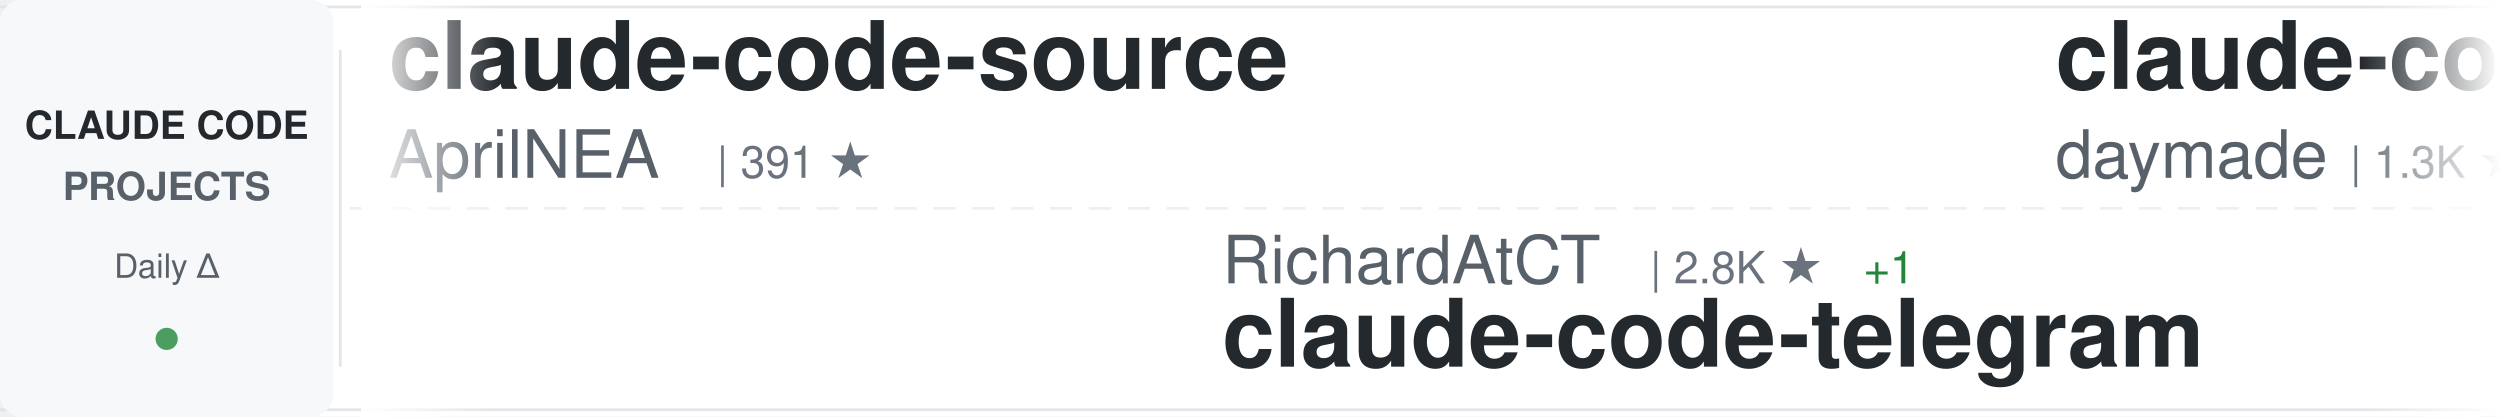
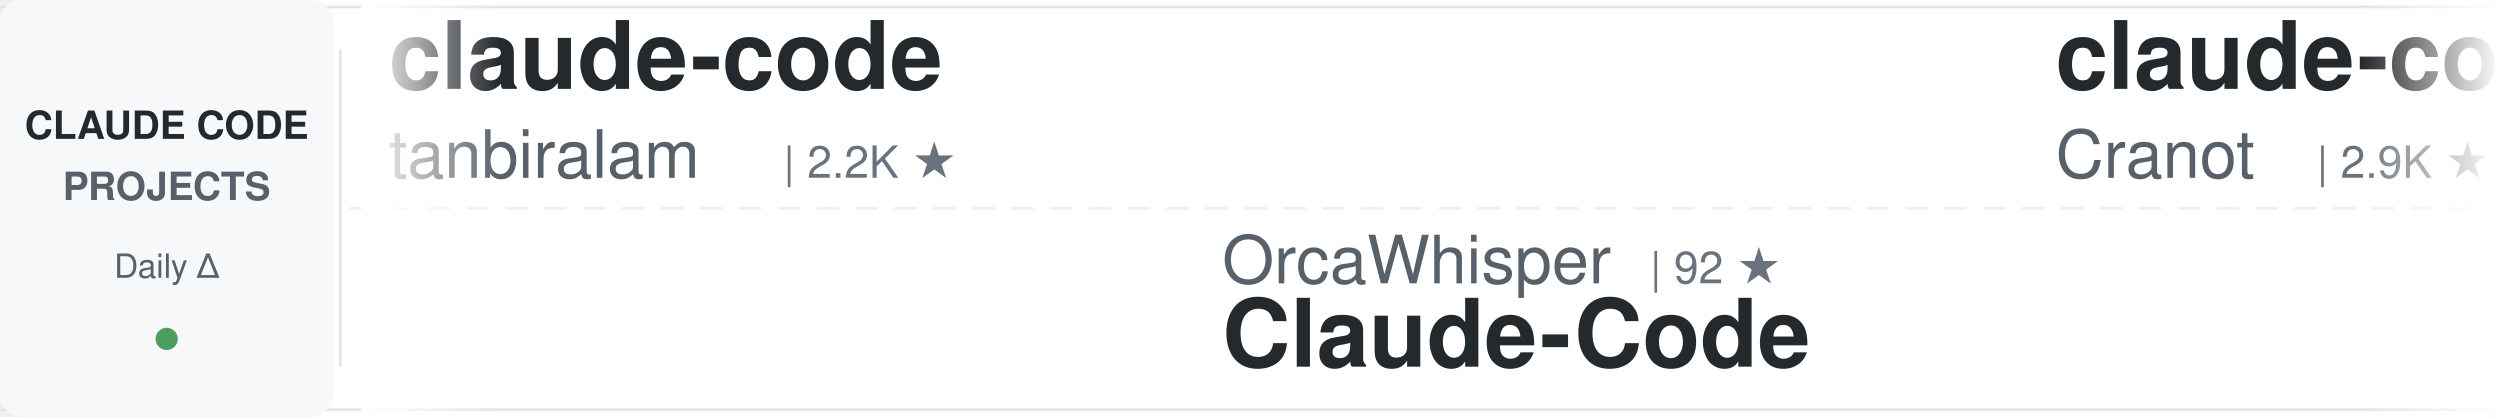
<svg xmlns="http://www.w3.org/2000/svg" width="900" height="150">
  <defs>
    <linearGradient id="awesomeLeftFade" x1="0%" y1="0%" x2="100%" y2="0%">
      <stop offset="0%" style="stop-color:#ffffff;stop-opacity:1" />
      <stop offset="100%" style="stop-color:#ffffff;stop-opacity:0" />
    </linearGradient>
    <linearGradient id="awesomeRightFade" x1="0%" y1="0%" x2="100%" y2="0%">
      <stop offset="0%" style="stop-color:#ffffff;stop-opacity:0" />
      <stop offset="100%" style="stop-color:#ffffff;stop-opacity:1" />
    </linearGradient>
  </defs>
  <rect width="900" height="150" fill="#ffffff" rx="8" />
  <rect x="0" y="2" width="900" height="1" fill="#e1e4e8" />
  <rect x="0" y="147" width="900" height="1" fill="#e1e4e8" />
  <line x1="0" y1="75" x2="900" y2="75" stroke="#e1e4e8" stroke-width="1" stroke-dasharray="8 6" opacity="0.6" />
  <rect x="0" y="0" width="120" height="150" fill="#f6f8fa" rx="8" />
  <text x="60" y="50" font-family="-apple-system, BlinkMacSystemFont, 'Segoe UI', Helvetica, Arial, sans-serif" font-size="14" font-weight="600" fill="#24292e" text-anchor="middle">CLAUDE CODE</text>
  <text x="60" y="72" font-family="-apple-system, BlinkMacSystemFont, 'Segoe UI', Helvetica, Arial, sans-serif" font-size="14" font-weight="600" fill="#586069" text-anchor="middle">PROJECTS</text>
  <text x="60" y="100" font-family="-apple-system, BlinkMacSystemFont, 'Segoe UI', Helvetica, Arial, sans-serif" font-size="12" font-weight="500" fill="#586069" text-anchor="middle">Daily Δ</text>
  <circle cx="60" cy="122" r="4" fill="#22863a" opacity="0.8" />
  <rect x="122" y="18" width="1" height="114" fill="#e1e4e8" />
  <clipPath id="awesomeTickerClip">
    <rect x="130" y="0" width="770" height="150" />
  </clipPath>
  <g clip-path="url(#awesomeTickerClip)">
    <g id="awesomeTickerItems">
      <animateTransform attributeName="transform" attributeType="XML" type="translate" from="0 0" to="-3000 0" dur="54s" repeatCount="indefinite" />
      <g transform="translate(0, 0)">
-         <text x="140" y="32" font-family="-apple-system, BlinkMacSystemFont, 'Segoe UI', Helvetica, Arial, sans-serif" font-size="34" font-weight="600" fill="#24292e">claude-code-source</text>
-         <text x="140" y="64" font-family="-apple-system, BlinkMacSystemFont, 'Segoe UI', Helvetica, Arial, sans-serif" font-size="24" font-weight="400" fill="#586069">AprilNEA</text>
-         <text x="258" y="64" font-family="-apple-system, BlinkMacSystemFont, 'Segoe UI', Helvetica, Arial, sans-serif" font-size="16" font-weight="500" fill="#6a737d">| 391 ★</text>
+         <text x="140" y="32" font-family="-apple-system, BlinkMacSystemFont, 'Segoe UI', Helvetica, Arial, sans-serif" font-size="34" font-weight="600" fill="#24292e">claude-code</text>
+         <text x="140" y="64" font-family="-apple-system, BlinkMacSystemFont, 'Segoe UI', Helvetica, Arial, sans-serif" font-size="24" font-weight="400" fill="#586069">tanbiralam</text>
+         <text x="282" y="64" font-family="-apple-system, BlinkMacSystemFont, 'Segoe UI', Helvetica, Arial, sans-serif" font-size="16" font-weight="500" fill="#6a737d">| 2.2K ★</text>
      </g>
      <g transform="translate(300, 0)">
-         <text x="140" y="102" font-family="-apple-system, BlinkMacSystemFont, 'Segoe UI', Helvetica, Arial, sans-serif" font-size="24" font-weight="400" fill="#586069">RichardAtCT</text>
-         <text x="294" y="102" font-family="-apple-system, BlinkMacSystemFont, 'Segoe UI', Helvetica, Arial, sans-serif" font-size="16" font-weight="500" fill="#6a737d">| 2.8K ★</text>
-         <text x="371" y="102" font-family="-apple-system, BlinkMacSystemFont, 'Segoe UI', Helvetica, Arial, sans-serif" font-size="16" font-weight="500" fill="#22863a"> +1</text>
-         <text x="140" y="132" font-family="-apple-system, BlinkMacSystemFont, 'Segoe UI', Helvetica, Arial, sans-serif" font-size="34" font-weight="600" fill="#24292e">claude-code-telegram</text>
+         <text x="140" y="102" font-family="-apple-system, BlinkMacSystemFont, 'Segoe UI', Helvetica, Arial, sans-serif" font-size="24" font-weight="400" fill="#586069">OrcaWhisper</text>
+         <text x="294" y="102" font-family="-apple-system, BlinkMacSystemFont, 'Segoe UI', Helvetica, Arial, sans-serif" font-size="16" font-weight="500" fill="#6a737d">| 92 ★</text>
+         <text x="140" y="132" font-family="-apple-system, BlinkMacSystemFont, 'Segoe UI', Helvetica, Arial, sans-serif" font-size="34" font-weight="600" fill="#24292e">Claude-Code</text>
      </g>
      <g transform="translate(600, 0)">
-         <text x="140" y="32" font-family="-apple-system, BlinkMacSystemFont, 'Segoe UI', Helvetica, Arial, sans-serif" font-size="34" font-weight="600" fill="#24292e">claude-code-skills</text>
-         <text x="140" y="64" font-family="-apple-system, BlinkMacSystemFont, 'Segoe UI', Helvetica, Arial, sans-serif" font-size="24" font-weight="400" fill="#586069">daymade</text>
-         <text x="246" y="64" font-family="-apple-system, BlinkMacSystemFont, 'Segoe UI', Helvetica, Arial, sans-serif" font-size="16" font-weight="500" fill="#6a737d">| 1.3K ★</text>
+         <text x="140" y="32" font-family="-apple-system, BlinkMacSystemFont, 'Segoe UI', Helvetica, Arial, sans-serif" font-size="34" font-weight="600" fill="#24292e">claude-code-guide</text>
+         <text x="140" y="64" font-family="-apple-system, BlinkMacSystemFont, 'Segoe UI', Helvetica, Arial, sans-serif" font-size="24" font-weight="400" fill="#586069">Cranot</text>
+         <text x="234" y="64" font-family="-apple-system, BlinkMacSystemFont, 'Segoe UI', Helvetica, Arial, sans-serif" font-size="16" font-weight="500" fill="#6a737d">| 2.9K ★</text>
      </g>
      <g transform="translate(900, 0)">
-         <text x="140" y="102" font-family="-apple-system, BlinkMacSystemFont, 'Segoe UI', Helvetica, Arial, sans-serif" font-size="24" font-weight="400" fill="#586069">isboyjc</text>
-         <text x="246" y="102" font-family="-apple-system, BlinkMacSystemFont, 'Segoe UI', Helvetica, Arial, sans-serif" font-size="16" font-weight="500" fill="#6a737d">| 161 ★</text>
-         <text x="140" y="132" font-family="-apple-system, BlinkMacSystemFont, 'Segoe UI', Helvetica, Arial, sans-serif" font-size="34" font-weight="600" fill="#24292e">claude-code</text>
+         <text x="140" y="102" font-family="-apple-system, BlinkMacSystemFont, 'Segoe UI', Helvetica, Arial, sans-serif" font-size="24" font-weight="400" fill="#586069">davila7</text>
+         <text x="246" y="102" font-family="-apple-system, BlinkMacSystemFont, 'Segoe UI', Helvetica, Arial, sans-serif" font-size="16" font-weight="500" fill="#6a737d">| 30.3K ★</text>
+         <text x="332" y="102" font-family="-apple-system, BlinkMacSystemFont, 'Segoe UI', Helvetica, Arial, sans-serif" font-size="16" font-weight="500" fill="#22863a"> +3</text>
+         <text x="140" y="132" font-family="-apple-system, BlinkMacSystemFont, 'Segoe UI', Helvetica, Arial, sans-serif" font-size="34" font-weight="600" fill="#24292e">claude-code-templates</text>
      </g>
      <g transform="translate(1200, 0)">
-         <text x="140" y="32" font-family="-apple-system, BlinkMacSystemFont, 'Segoe UI', Helvetica, Arial, sans-serif" font-size="34" font-weight="600" fill="#24292e">claude-code-from-scratch</text>
-         <text x="140" y="64" font-family="-apple-system, BlinkMacSystemFont, 'Segoe UI', Helvetica, Arial, sans-serif" font-size="24" font-weight="400" fill="#586069">Windy3f3f3f3f</text>
-         <text x="318" y="64" font-family="-apple-system, BlinkMacSystemFont, 'Segoe UI', Helvetica, Arial, sans-serif" font-size="16" font-weight="500" fill="#6a737d">| 2.6K ★</text>
+         <text x="140" y="32" font-family="-apple-system, BlinkMacSystemFont, 'Segoe UI', Helvetica, Arial, sans-serif" font-size="34" font-weight="600" fill="#24292e">claude-code-harness</text>
+         <text x="140" y="64" font-family="-apple-system, BlinkMacSystemFont, 'Segoe UI', Helvetica, Arial, sans-serif" font-size="24" font-weight="400" fill="#586069">Chachamaru127</text>
+         <text x="318" y="64" font-family="-apple-system, BlinkMacSystemFont, 'Segoe UI', Helvetica, Arial, sans-serif" font-size="16" font-weight="500" fill="#6a737d">| 3.1K ★</text>
      </g>
      <g transform="translate(1500, 0)">
-         <text x="140" y="102" font-family="-apple-system, BlinkMacSystemFont, 'Segoe UI', Helvetica, Arial, sans-serif" font-size="24" font-weight="400" fill="#586069">musistudio</text>
-         <text x="282" y="102" font-family="-apple-system, BlinkMacSystemFont, 'Segoe UI', Helvetica, Arial, sans-serif" font-size="16" font-weight="500" fill="#6a737d">| 36.8K ★</text>
-         <text x="368" y="102" font-family="-apple-system, BlinkMacSystemFont, 'Segoe UI', Helvetica, Arial, sans-serif" font-size="16" font-weight="500" fill="#22863a"> +1</text>
-         <text x="140" y="132" font-family="-apple-system, BlinkMacSystemFont, 'Segoe UI', Helvetica, Arial, sans-serif" font-size="34" font-weight="600" fill="#24292e">claude-code-router</text>
+         <text x="140" y="102" font-family="-apple-system, BlinkMacSystemFont, 'Segoe UI', Helvetica, Arial, sans-serif" font-size="24" font-weight="400" fill="#586069">1rgs</text>
+         <text x="210" y="102" font-family="-apple-system, BlinkMacSystemFont, 'Segoe UI', Helvetica, Arial, sans-serif" font-size="16" font-weight="500" fill="#6a737d">| 3.7K ★</text>
+         <text x="140" y="132" font-family="-apple-system, BlinkMacSystemFont, 'Segoe UI', Helvetica, Arial, sans-serif" font-size="34" font-weight="600" fill="#24292e">claude-code-proxy</text>
      </g>
      <g transform="translate(1800, 0)">
-         <text x="140" y="32" font-family="-apple-system, BlinkMacSystemFont, 'Segoe UI', Helvetica, Arial, sans-serif" font-size="34" font-weight="600" fill="#24292e">claude-code-workflows</text>
-         <text x="140" y="64" font-family="-apple-system, BlinkMacSystemFont, 'Segoe UI', Helvetica, Arial, sans-serif" font-size="24" font-weight="400" fill="#586069">OneRedOak</text>
-         <text x="270" y="64" font-family="-apple-system, BlinkMacSystemFont, 'Segoe UI', Helvetica, Arial, sans-serif" font-size="16" font-weight="500" fill="#6a737d">| 3.9K ★</text>
+         <text x="140" y="32" font-family="-apple-system, BlinkMacSystemFont, 'Segoe UI', Helvetica, Arial, sans-serif" font-size="34" font-weight="600" fill="#24292e">claude-code-source-code</text>
+         <text x="140" y="64" font-family="-apple-system, BlinkMacSystemFont, 'Segoe UI', Helvetica, Arial, sans-serif" font-size="24" font-weight="400" fill="#586069">777genius</text>
+         <text x="270" y="64" font-family="-apple-system, BlinkMacSystemFont, 'Segoe UI', Helvetica, Arial, sans-serif" font-size="16" font-weight="500" fill="#6a737d">| 926 ★</text>
      </g>
      <g transform="translate(2100, 0)">
-         <text x="140" y="102" font-family="-apple-system, BlinkMacSystemFont, 'Segoe UI', Helvetica, Arial, sans-serif" font-size="24" font-weight="400" fill="#586069">VoltAgent</text>
-         <text x="270" y="102" font-family="-apple-system, BlinkMacSystemFont, 'Segoe UI', Helvetica, Arial, sans-serif" font-size="16" font-weight="500" fill="#6a737d">| 24.5K ★</text>
-         <text x="356" y="102" font-family="-apple-system, BlinkMacSystemFont, 'Segoe UI', Helvetica, Arial, sans-serif" font-size="16" font-weight="500" fill="#22863a"> +7</text>
-         <text x="140" y="132" font-family="-apple-system, BlinkMacSystemFont, 'Segoe UI', Helvetica, Arial, sans-serif" font-size="34" font-weight="600" fill="#24292e">awesome-claude-code-suba...</text>
+         <text x="140" y="102" font-family="-apple-system, BlinkMacSystemFont, 'Segoe UI', Helvetica, Arial, sans-serif" font-size="24" font-weight="400" fill="#586069">fazxes</text>
+         <text x="234" y="102" font-family="-apple-system, BlinkMacSystemFont, 'Segoe UI', Helvetica, Arial, sans-serif" font-size="16" font-weight="500" fill="#6a737d">| 231 ★</text>
+         <text x="140" y="132" font-family="-apple-system, BlinkMacSystemFont, 'Segoe UI', Helvetica, Arial, sans-serif" font-size="34" font-weight="600" fill="#24292e">Claude-code</text>
      </g>
      <g transform="translate(2400, 0)">
        <text x="140" y="32" font-family="-apple-system, BlinkMacSystemFont, 'Segoe UI', Helvetica, Arial, sans-serif" font-size="34" font-weight="600" fill="#24292e">claude-code</text>
-         <text x="140" y="64" font-family="-apple-system, BlinkMacSystemFont, 'Segoe UI', Helvetica, Arial, sans-serif" font-size="24" font-weight="400" fill="#586069">mehmoodosman</text>
-         <text x="306" y="64" font-family="-apple-system, BlinkMacSystemFont, 'Segoe UI', Helvetica, Arial, sans-serif" font-size="16" font-weight="500" fill="#6a737d">| 172 ★</text>
+         <text x="140" y="64" font-family="-apple-system, BlinkMacSystemFont, 'Segoe UI', Helvetica, Arial, sans-serif" font-size="24" font-weight="400" fill="#586069">RishabhK103</text>
+         <text x="294" y="64" font-family="-apple-system, BlinkMacSystemFont, 'Segoe UI', Helvetica, Arial, sans-serif" font-size="16" font-weight="500" fill="#6a737d">| 106 ★</text>
      </g>
      <g transform="translate(2700, 0)">
-         <text x="140" y="102" font-family="-apple-system, BlinkMacSystemFont, 'Segoe UI', Helvetica, Arial, sans-serif" font-size="24" font-weight="400" fill="#586069">digitalsamba</text>
-         <text x="306" y="102" font-family="-apple-system, BlinkMacSystemFont, 'Segoe UI', Helvetica, Arial, sans-serif" font-size="16" font-weight="500" fill="#6a737d">| 2.0K ★</text>
-         <text x="140" y="132" font-family="-apple-system, BlinkMacSystemFont, 'Segoe UI', Helvetica, Arial, sans-serif" font-size="34" font-weight="600" fill="#24292e">claude-code-video-toolki...</text>
+         <text x="140" y="102" font-family="-apple-system, BlinkMacSystemFont, 'Segoe UI', Helvetica, Arial, sans-serif" font-size="24" font-weight="400" fill="#586069">ykdojo</text>
+         <text x="234" y="102" font-family="-apple-system, BlinkMacSystemFont, 'Segoe UI', Helvetica, Arial, sans-serif" font-size="16" font-weight="500" fill="#6a737d">| 9.9K ★</text>
+         <text x="311" y="102" font-family="-apple-system, BlinkMacSystemFont, 'Segoe UI', Helvetica, Arial, sans-serif" font-size="16" font-weight="500" fill="#22863a"> +6</text>
+         <text x="140" y="132" font-family="-apple-system, BlinkMacSystemFont, 'Segoe UI', Helvetica, Arial, sans-serif" font-size="34" font-weight="600" fill="#24292e">claude-code-tips</text>
      </g>
      <g transform="translate(3000, 0)">
-         <text x="140" y="32" font-family="-apple-system, BlinkMacSystemFont, 'Segoe UI', Helvetica, Arial, sans-serif" font-size="34" font-weight="600" fill="#24292e">claude-code-source</text>
-         <text x="140" y="64" font-family="-apple-system, BlinkMacSystemFont, 'Segoe UI', Helvetica, Arial, sans-serif" font-size="24" font-weight="400" fill="#586069">AprilNEA</text>
-         <text x="258" y="64" font-family="-apple-system, BlinkMacSystemFont, 'Segoe UI', Helvetica, Arial, sans-serif" font-size="16" font-weight="500" fill="#6a737d">| 391 ★</text>
+         <text x="140" y="32" font-family="-apple-system, BlinkMacSystemFont, 'Segoe UI', Helvetica, Arial, sans-serif" font-size="34" font-weight="600" fill="#24292e">claude-code</text>
+         <text x="140" y="64" font-family="-apple-system, BlinkMacSystemFont, 'Segoe UI', Helvetica, Arial, sans-serif" font-size="24" font-weight="400" fill="#586069">tanbiralam</text>
+         <text x="282" y="64" font-family="-apple-system, BlinkMacSystemFont, 'Segoe UI', Helvetica, Arial, sans-serif" font-size="16" font-weight="500" fill="#6a737d">| 2.2K ★</text>
      </g>
      <g transform="translate(3300, 0)">
-         <text x="140" y="102" font-family="-apple-system, BlinkMacSystemFont, 'Segoe UI', Helvetica, Arial, sans-serif" font-size="24" font-weight="400" fill="#586069">RichardAtCT</text>
-         <text x="294" y="102" font-family="-apple-system, BlinkMacSystemFont, 'Segoe UI', Helvetica, Arial, sans-serif" font-size="16" font-weight="500" fill="#6a737d">| 2.8K ★</text>
-         <text x="371" y="102" font-family="-apple-system, BlinkMacSystemFont, 'Segoe UI', Helvetica, Arial, sans-serif" font-size="16" font-weight="500" fill="#22863a"> +1</text>
-         <text x="140" y="132" font-family="-apple-system, BlinkMacSystemFont, 'Segoe UI', Helvetica, Arial, sans-serif" font-size="34" font-weight="600" fill="#24292e">claude-code-telegram</text>
+         <text x="140" y="102" font-family="-apple-system, BlinkMacSystemFont, 'Segoe UI', Helvetica, Arial, sans-serif" font-size="24" font-weight="400" fill="#586069">OrcaWhisper</text>
+         <text x="294" y="102" font-family="-apple-system, BlinkMacSystemFont, 'Segoe UI', Helvetica, Arial, sans-serif" font-size="16" font-weight="500" fill="#6a737d">| 92 ★</text>
+         <text x="140" y="132" font-family="-apple-system, BlinkMacSystemFont, 'Segoe UI', Helvetica, Arial, sans-serif" font-size="34" font-weight="600" fill="#24292e">Claude-Code</text>
      </g>
      <g transform="translate(3600, 0)">
-         <text x="140" y="32" font-family="-apple-system, BlinkMacSystemFont, 'Segoe UI', Helvetica, Arial, sans-serif" font-size="34" font-weight="600" fill="#24292e">claude-code-skills</text>
-         <text x="140" y="64" font-family="-apple-system, BlinkMacSystemFont, 'Segoe UI', Helvetica, Arial, sans-serif" font-size="24" font-weight="400" fill="#586069">daymade</text>
-         <text x="246" y="64" font-family="-apple-system, BlinkMacSystemFont, 'Segoe UI', Helvetica, Arial, sans-serif" font-size="16" font-weight="500" fill="#6a737d">| 1.3K ★</text>
+         <text x="140" y="32" font-family="-apple-system, BlinkMacSystemFont, 'Segoe UI', Helvetica, Arial, sans-serif" font-size="34" font-weight="600" fill="#24292e">claude-code-guide</text>
+         <text x="140" y="64" font-family="-apple-system, BlinkMacSystemFont, 'Segoe UI', Helvetica, Arial, sans-serif" font-size="24" font-weight="400" fill="#586069">Cranot</text>
+         <text x="234" y="64" font-family="-apple-system, BlinkMacSystemFont, 'Segoe UI', Helvetica, Arial, sans-serif" font-size="16" font-weight="500" fill="#6a737d">| 2.9K ★</text>
      </g>
      <g transform="translate(3900, 0)">
-         <text x="140" y="102" font-family="-apple-system, BlinkMacSystemFont, 'Segoe UI', Helvetica, Arial, sans-serif" font-size="24" font-weight="400" fill="#586069">isboyjc</text>
-         <text x="246" y="102" font-family="-apple-system, BlinkMacSystemFont, 'Segoe UI', Helvetica, Arial, sans-serif" font-size="16" font-weight="500" fill="#6a737d">| 161 ★</text>
-         <text x="140" y="132" font-family="-apple-system, BlinkMacSystemFont, 'Segoe UI', Helvetica, Arial, sans-serif" font-size="34" font-weight="600" fill="#24292e">claude-code</text>
+         <text x="140" y="102" font-family="-apple-system, BlinkMacSystemFont, 'Segoe UI', Helvetica, Arial, sans-serif" font-size="24" font-weight="400" fill="#586069">davila7</text>
+         <text x="246" y="102" font-family="-apple-system, BlinkMacSystemFont, 'Segoe UI', Helvetica, Arial, sans-serif" font-size="16" font-weight="500" fill="#6a737d">| 30.3K ★</text>
+         <text x="332" y="102" font-family="-apple-system, BlinkMacSystemFont, 'Segoe UI', Helvetica, Arial, sans-serif" font-size="16" font-weight="500" fill="#22863a"> +3</text>
+         <text x="140" y="132" font-family="-apple-system, BlinkMacSystemFont, 'Segoe UI', Helvetica, Arial, sans-serif" font-size="34" font-weight="600" fill="#24292e">claude-code-templates</text>
      </g>
    </g>
  </g>
  <rect x="130" y="0" width="50" height="150" fill="url(#awesomeLeftFade)" />
  <rect x="850" y="0" width="50" height="150" fill="url(#awesomeRightFade)" />
</svg>
